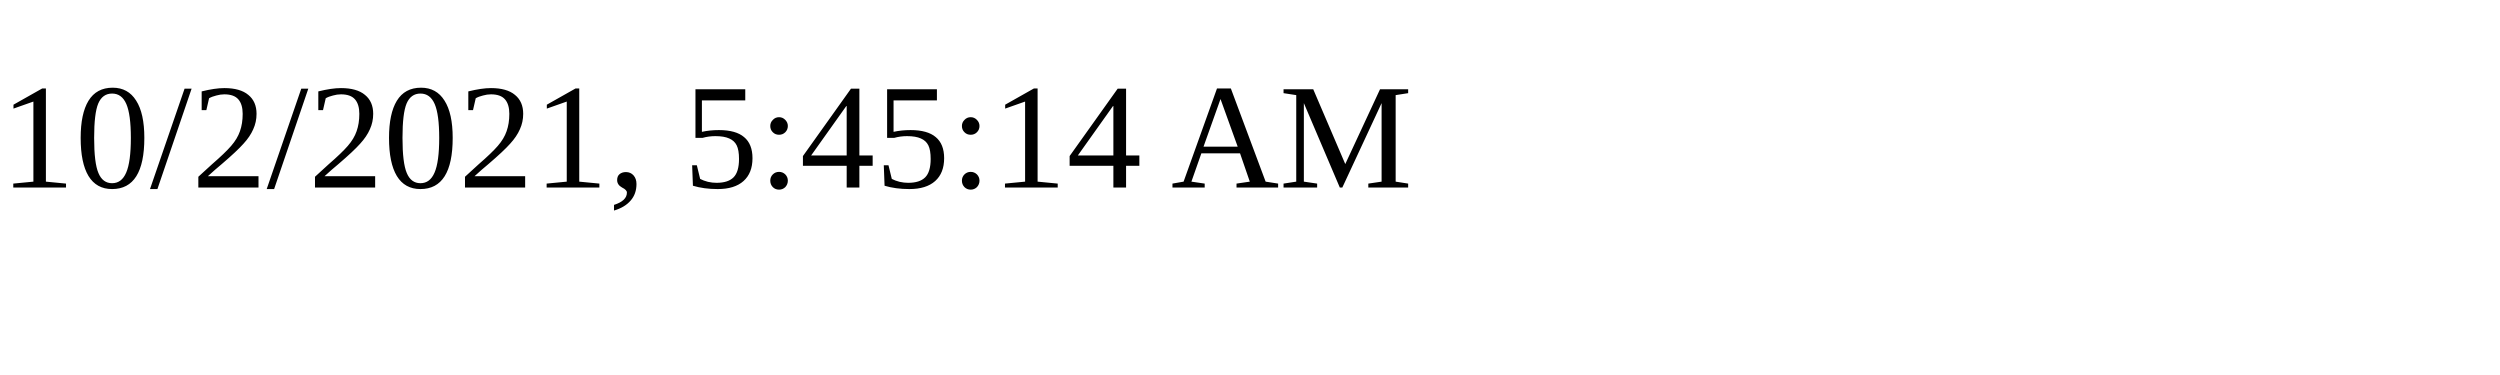
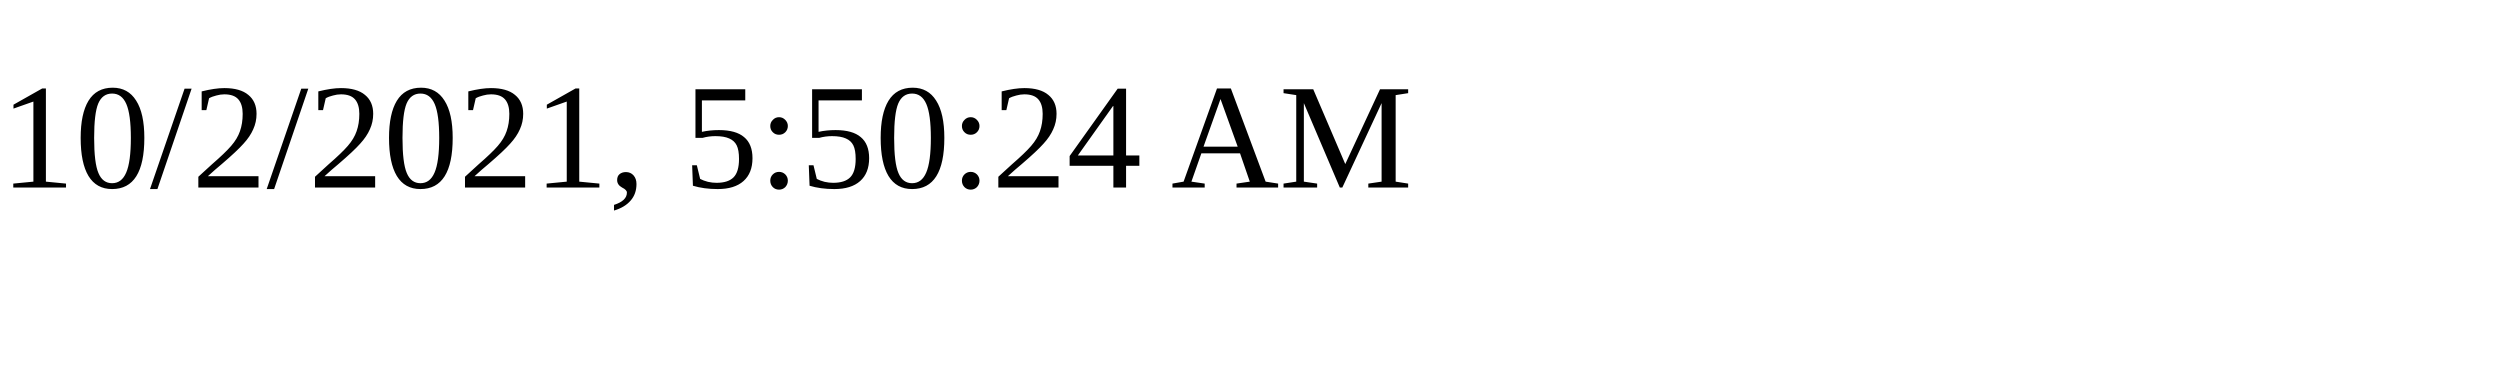
<svg xmlns="http://www.w3.org/2000/svg" height="30" width="200">
-   <text x="0" y="15">10/2/2021, 5:45:14 AM</text>
+   <text x="0" y="15">10/2/2021, 5:50:24 AM</text>
</svg>
